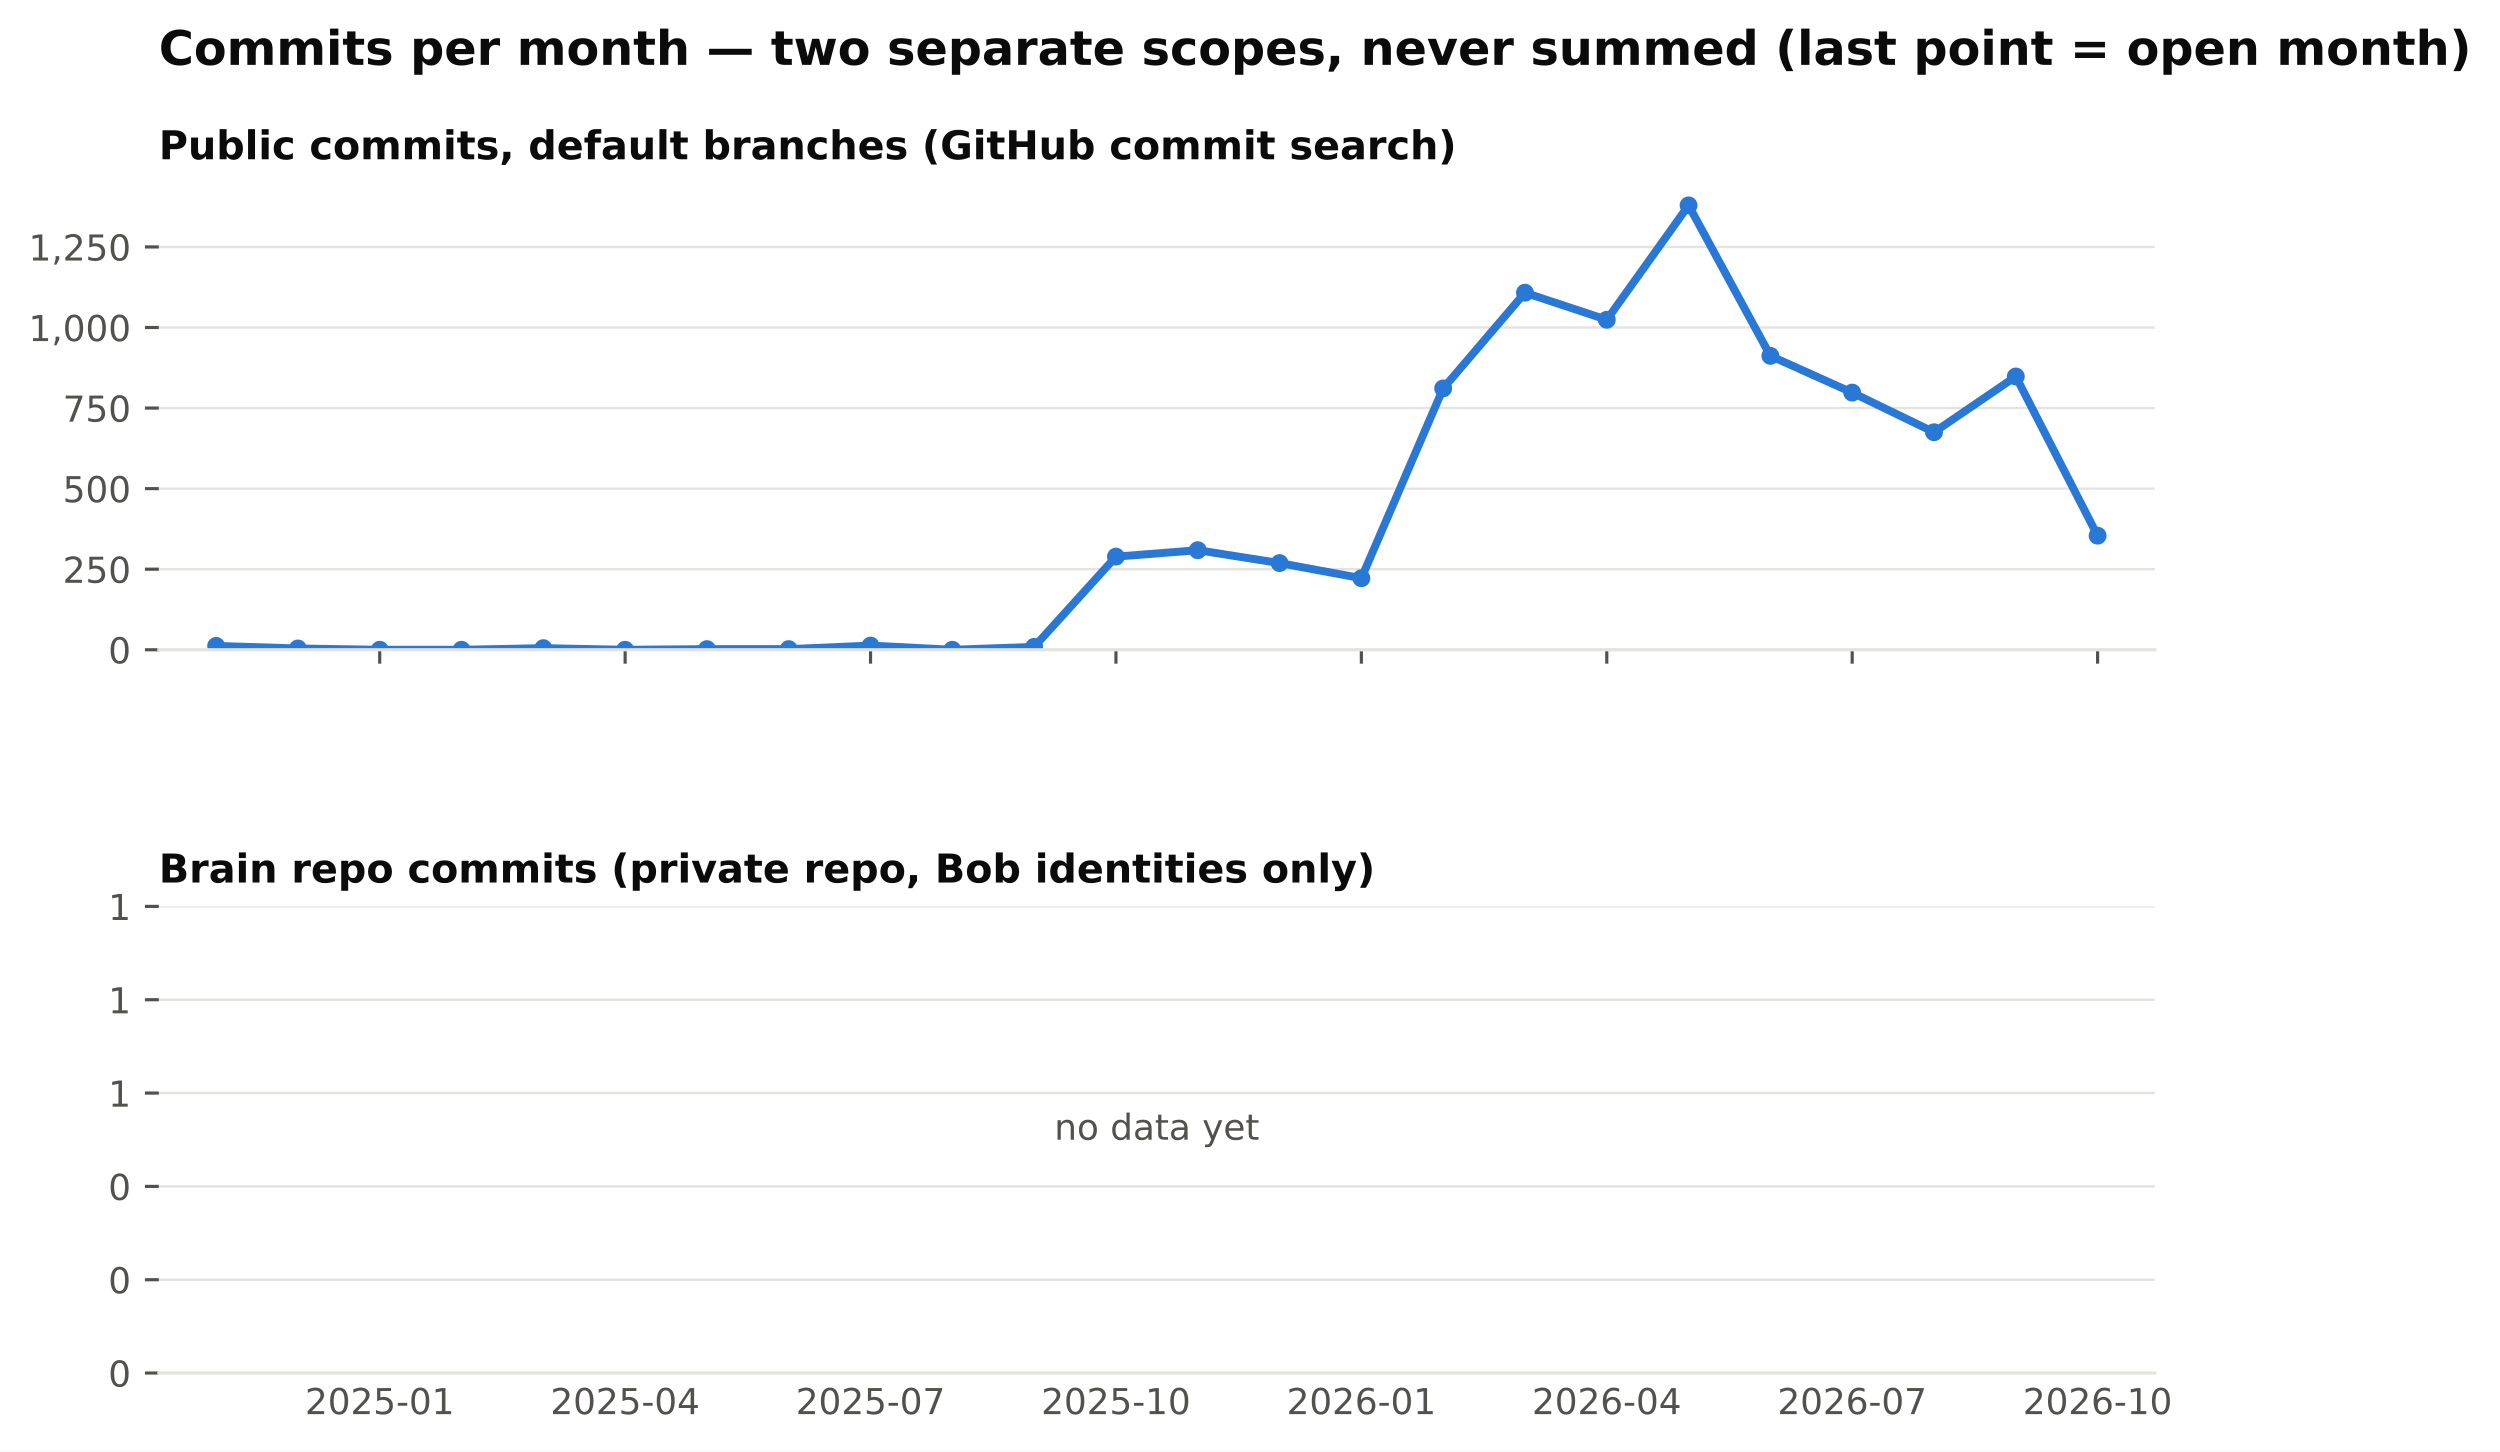
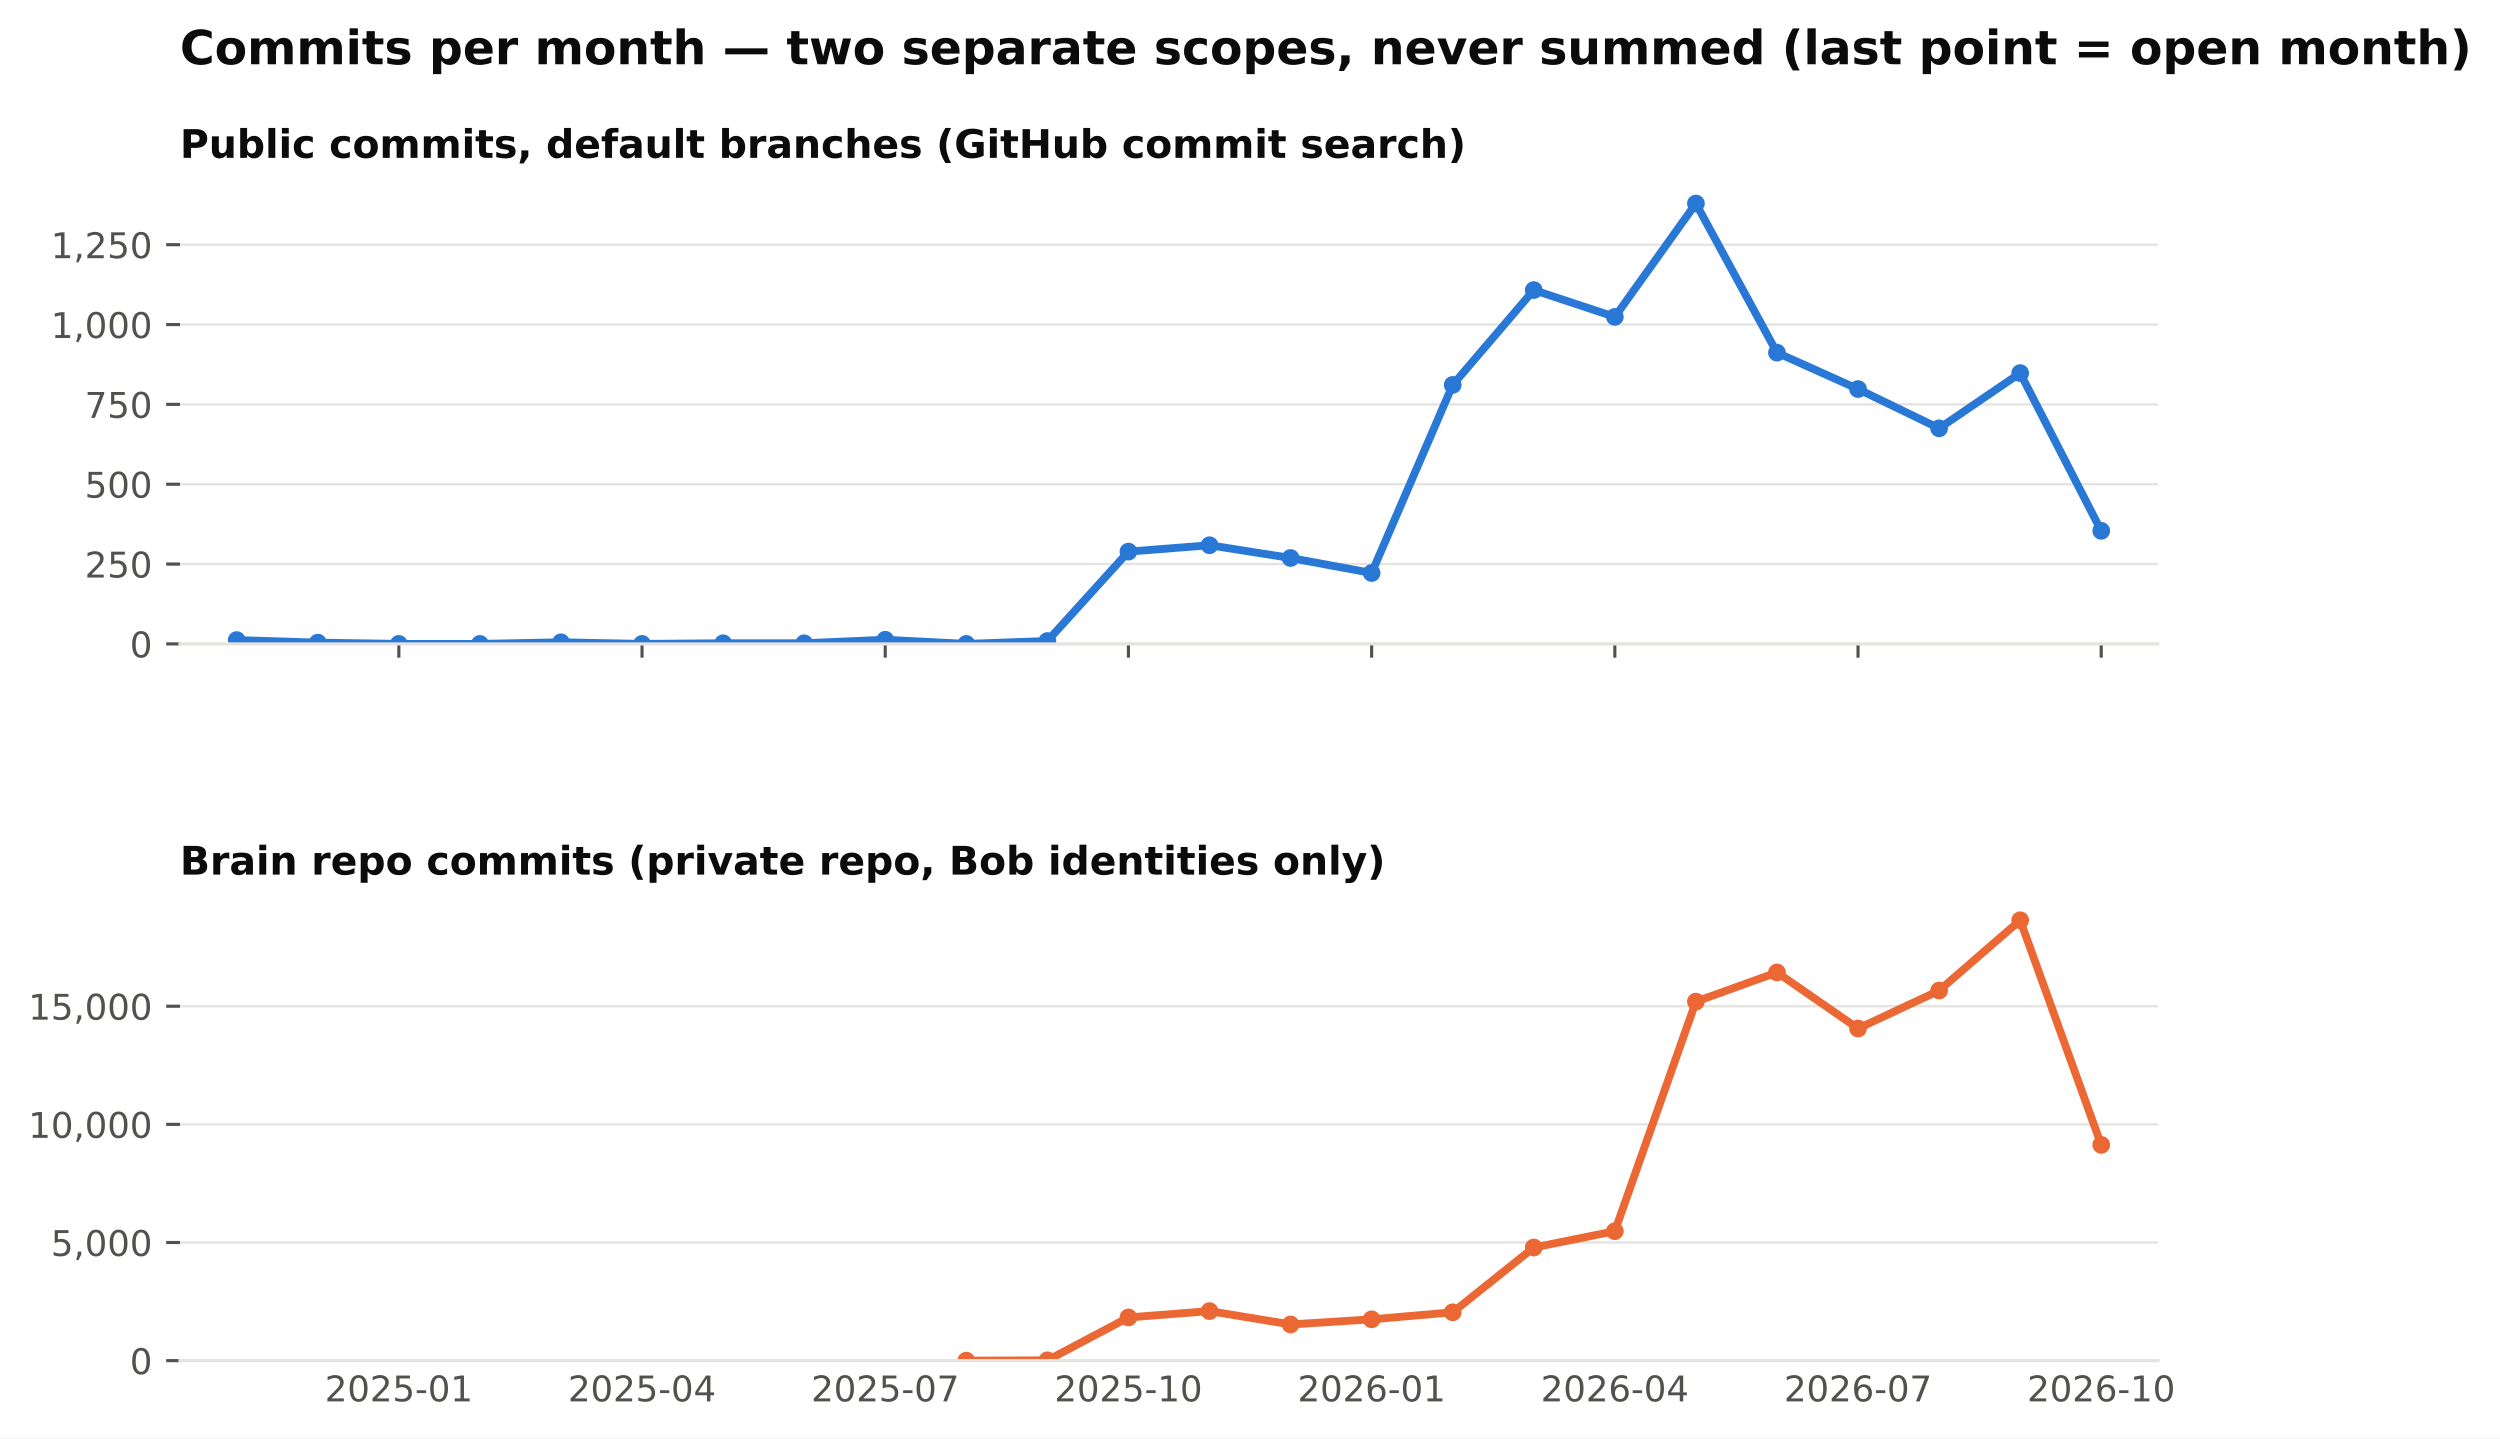
- <svg xmlns="http://www.w3.org/2000/svg" xmlns:xlink="http://www.w3.org/1999/xlink" width="629.002pt" height="365.156pt" viewBox="0 0 629.002 365.156" version="1.1">
+ <svg xmlns="http://www.w3.org/2000/svg" xmlns:xlink="http://www.w3.org/1999/xlink" width="634.728pt" height="365.156pt" viewBox="0 0 634.728 365.156" version="1.1">
  <defs>
    <style type="text/css">*{stroke-linejoin: round; stroke-linecap: butt}</style>
  </defs>
  <g id="figure_1">
    <g id="patch_1">
-       <path d="M 0 365.156  L 629.002 365.156  L 629.002 0  L 0 0  z " style="fill: #ffffff" />
+       <path d="M 0 365.156  L 634.728 365.156  L 634.728 0  L 0 0  z " style="fill: #ffffff" />
    </g>
    <g id="axes_1">
      <g id="patch_2">
-         <path d="M 39.965 163.482  L 542.165 163.482  L 542.165 46.08  L 39.965 46.08  z " style="fill: #ffffff" />
+         <path d="M 45.692 163.482  L 547.892 163.482  L 547.892 46.08  L 45.692 46.08  z " style="fill: #ffffff" />
      </g>
      <g id="matplotlib.axis_1">
        <g id="xtick_1">
          <g id="line2d_1">
            <defs>
              <path id="m4cfa79716b" d="M 0 0  L 0 3.5  " style="stroke: #52514e; stroke-width: 0.8" />
            </defs>
            <g>
-               <use xlink:href="#m4cfa79716b" x="95.537" y="163.482" style="fill: #52514e; stroke: #52514e; stroke-width: 0.8" />
+               <use xlink:href="#m4cfa79716b" x="101.263" y="163.482" style="fill: #52514e; stroke: #52514e; stroke-width: 0.8" />
            </g>
          </g>
        </g>
        <g id="xtick_2">
          <g id="line2d_2">
            <g>
-               <use xlink:href="#m4cfa79716b" x="157.283" y="163.482" style="fill: #52514e; stroke: #52514e; stroke-width: 0.8" />
+               <use xlink:href="#m4cfa79716b" x="163.009" y="163.482" style="fill: #52514e; stroke: #52514e; stroke-width: 0.8" />
            </g>
          </g>
        </g>
        <g id="xtick_3">
          <g id="line2d_3">
            <g>
-               <use xlink:href="#m4cfa79716b" x="219.028" y="163.482" style="fill: #52514e; stroke: #52514e; stroke-width: 0.8" />
+               <use xlink:href="#m4cfa79716b" x="224.755" y="163.482" style="fill: #52514e; stroke: #52514e; stroke-width: 0.8" />
            </g>
          </g>
        </g>
        <g id="xtick_4">
          <g id="line2d_4">
            <g>
-               <use xlink:href="#m4cfa79716b" x="280.774" y="163.482" style="fill: #52514e; stroke: #52514e; stroke-width: 0.8" />
+               <use xlink:href="#m4cfa79716b" x="286.501" y="163.482" style="fill: #52514e; stroke: #52514e; stroke-width: 0.8" />
            </g>
          </g>
        </g>
        <g id="xtick_5">
          <g id="line2d_5">
            <g>
-               <use xlink:href="#m4cfa79716b" x="342.52" y="163.482" style="fill: #52514e; stroke: #52514e; stroke-width: 0.8" />
+               <use xlink:href="#m4cfa79716b" x="348.246" y="163.482" style="fill: #52514e; stroke: #52514e; stroke-width: 0.8" />
            </g>
          </g>
        </g>
        <g id="xtick_6">
          <g id="line2d_6">
            <g>
-               <use xlink:href="#m4cfa79716b" x="404.266" y="163.482" style="fill: #52514e; stroke: #52514e; stroke-width: 0.8" />
+               <use xlink:href="#m4cfa79716b" x="409.992" y="163.482" style="fill: #52514e; stroke: #52514e; stroke-width: 0.8" />
            </g>
          </g>
        </g>
        <g id="xtick_7">
          <g id="line2d_7">
            <g>
-               <use xlink:href="#m4cfa79716b" x="466.012" y="163.482" style="fill: #52514e; stroke: #52514e; stroke-width: 0.8" />
+               <use xlink:href="#m4cfa79716b" x="471.738" y="163.482" style="fill: #52514e; stroke: #52514e; stroke-width: 0.8" />
            </g>
          </g>
        </g>
        <g id="xtick_8">
          <g id="line2d_8">
            <g>
-               <use xlink:href="#m4cfa79716b" x="527.758" y="163.482" style="fill: #52514e; stroke: #52514e; stroke-width: 0.8" />
+               <use xlink:href="#m4cfa79716b" x="533.484" y="163.482" style="fill: #52514e; stroke: #52514e; stroke-width: 0.8" />
            </g>
          </g>
        </g>
      </g>
      <g id="matplotlib.axis_2">
        <g id="ytick_1">
          <g id="line2d_9">
-             <path d="M 39.965 163.482  L 542.165 163.482  " clip-path="url(#p8f13477236)" style="fill: none; stroke: #e4e3df; stroke-width: 0.6; stroke-linecap: square" />
+             <path d="M 45.692 163.482  L 547.892 163.482  " clip-path="url(#pb003ac4fbe)" style="fill: none; stroke: #e4e3df; stroke-width: 0.6; stroke-linecap: square" />
          </g>
          <g id="line2d_10">
            <defs>
              <path id="m0b5e856ea1" d="M 0 0  L -3.5 0  " style="stroke: #52514e; stroke-width: 0.8" />
            </defs>
            <g>
-               <use xlink:href="#m0b5e856ea1" x="39.965" y="163.482" style="fill: #52514e; stroke: #52514e; stroke-width: 0.8" />
+               <use xlink:href="#m0b5e856ea1" x="45.692" y="163.482" style="fill: #52514e; stroke: #52514e; stroke-width: 0.8" />
            </g>
          </g>
          <g id="text_1">
-             <text style="font-size: 9px; font-family: 'DejaVu Sans'; text-anchor: end; fill: #52514e" x="32.965" y="166.901" transform="rotate(-0 32.96531 166.9013)">0</text>
+             <text style="font-size: 9px; font-family: 'DejaVu Sans'; text-anchor: end; fill: #52514e" x="38.692" y="166.901" transform="rotate(-0 38.69156 166.9013)">0</text>
          </g>
        </g>
        <g id="ytick_2">
          <g id="line2d_11">
-             <path d="M 39.965 143.212  L 542.165 143.212  " clip-path="url(#p8f13477236)" style="fill: none; stroke: #e4e3df; stroke-width: 0.6; stroke-linecap: square" />
+             <path d="M 45.692 143.212  L 547.892 143.212  " clip-path="url(#pb003ac4fbe)" style="fill: none; stroke: #e4e3df; stroke-width: 0.6; stroke-linecap: square" />
          </g>
          <g id="line2d_12">
            <g>
-               <use xlink:href="#m0b5e856ea1" x="39.965" y="143.212" style="fill: #52514e; stroke: #52514e; stroke-width: 0.8" />
+               <use xlink:href="#m0b5e856ea1" x="45.692" y="143.212" style="fill: #52514e; stroke: #52514e; stroke-width: 0.8" />
            </g>
          </g>
          <g id="text_2">
-             <text style="font-size: 9px; font-family: 'DejaVu Sans'; text-anchor: end; fill: #52514e" x="32.965" y="146.631" transform="rotate(-0 32.96531 146.6309)">250</text>
+             <text style="font-size: 9px; font-family: 'DejaVu Sans'; text-anchor: end; fill: #52514e" x="38.692" y="146.631" transform="rotate(-0 38.69156 146.6309)">250</text>
          </g>
        </g>
        <g id="ytick_3">
          <g id="line2d_13">
-             <path d="M 39.965 122.941  L 542.165 122.941  " clip-path="url(#p8f13477236)" style="fill: none; stroke: #e4e3df; stroke-width: 0.6; stroke-linecap: square" />
+             <path d="M 45.692 122.941  L 547.892 122.941  " clip-path="url(#pb003ac4fbe)" style="fill: none; stroke: #e4e3df; stroke-width: 0.6; stroke-linecap: square" />
          </g>
          <g id="line2d_14">
            <g>
-               <use xlink:href="#m0b5e856ea1" x="39.965" y="122.941" style="fill: #52514e; stroke: #52514e; stroke-width: 0.8" />
+               <use xlink:href="#m0b5e856ea1" x="45.692" y="122.941" style="fill: #52514e; stroke: #52514e; stroke-width: 0.8" />
            </g>
          </g>
          <g id="text_3">
-             <text style="font-size: 9px; font-family: 'DejaVu Sans'; text-anchor: end; fill: #52514e" x="32.965" y="126.36" transform="rotate(-0 32.96531 126.3604)">500</text>
+             <text style="font-size: 9px; font-family: 'DejaVu Sans'; text-anchor: end; fill: #52514e" x="38.692" y="126.36" transform="rotate(-0 38.69156 126.3604)">500</text>
          </g>
        </g>
        <g id="ytick_4">
          <g id="line2d_15">
-             <path d="M 39.965 102.671  L 542.165 102.671  " clip-path="url(#p8f13477236)" style="fill: none; stroke: #e4e3df; stroke-width: 0.6; stroke-linecap: square" />
+             <path d="M 45.692 102.671  L 547.892 102.671  " clip-path="url(#pb003ac4fbe)" style="fill: none; stroke: #e4e3df; stroke-width: 0.6; stroke-linecap: square" />
          </g>
          <g id="line2d_16">
            <g>
-               <use xlink:href="#m0b5e856ea1" x="39.965" y="102.671" style="fill: #52514e; stroke: #52514e; stroke-width: 0.8" />
+               <use xlink:href="#m0b5e856ea1" x="45.692" y="102.671" style="fill: #52514e; stroke: #52514e; stroke-width: 0.8" />
            </g>
          </g>
          <g id="text_4">
-             <text style="font-size: 9px; font-family: 'DejaVu Sans'; text-anchor: end; fill: #52514e" x="32.965" y="106.09" transform="rotate(-0 32.96531 106.09)">750</text>
+             <text style="font-size: 9px; font-family: 'DejaVu Sans'; text-anchor: end; fill: #52514e" x="38.692" y="106.09" transform="rotate(-0 38.69156 106.09)">750</text>
          </g>
        </g>
        <g id="ytick_5">
          <g id="line2d_17">
-             <path d="M 39.965 82.401  L 542.165 82.401  " clip-path="url(#p8f13477236)" style="fill: none; stroke: #e4e3df; stroke-width: 0.6; stroke-linecap: square" />
+             <path d="M 45.692 82.401  L 547.892 82.401  " clip-path="url(#pb003ac4fbe)" style="fill: none; stroke: #e4e3df; stroke-width: 0.6; stroke-linecap: square" />
          </g>
          <g id="line2d_18">
            <g>
-               <use xlink:href="#m0b5e856ea1" x="39.965" y="82.401" style="fill: #52514e; stroke: #52514e; stroke-width: 0.8" />
+               <use xlink:href="#m0b5e856ea1" x="45.692" y="82.401" style="fill: #52514e; stroke: #52514e; stroke-width: 0.8" />
            </g>
          </g>
          <g id="text_5">
-             <text style="font-size: 9px; font-family: 'DejaVu Sans'; text-anchor: end; fill: #52514e" x="32.965" y="85.82" transform="rotate(-0 32.96531 85.81952)">1,000</text>
+             <text style="font-size: 9px; font-family: 'DejaVu Sans'; text-anchor: end; fill: #52514e" x="38.692" y="85.82" transform="rotate(-0 38.69156 85.81952)">1,000</text>
          </g>
        </g>
        <g id="ytick_6">
          <g id="line2d_19">
-             <path d="M 39.965 62.13  L 542.165 62.13  " clip-path="url(#p8f13477236)" style="fill: none; stroke: #e4e3df; stroke-width: 0.6; stroke-linecap: square" />
+             <path d="M 45.692 62.13  L 547.892 62.13  " clip-path="url(#pb003ac4fbe)" style="fill: none; stroke: #e4e3df; stroke-width: 0.6; stroke-linecap: square" />
          </g>
          <g id="line2d_20">
            <g>
-               <use xlink:href="#m0b5e856ea1" x="39.965" y="62.13" style="fill: #52514e; stroke: #52514e; stroke-width: 0.8" />
+               <use xlink:href="#m0b5e856ea1" x="45.692" y="62.13" style="fill: #52514e; stroke: #52514e; stroke-width: 0.8" />
            </g>
          </g>
          <g id="text_6">
-             <text style="font-size: 9px; font-family: 'DejaVu Sans'; text-anchor: end; fill: #52514e" x="32.965" y="65.549" transform="rotate(-0 32.96531 65.54908)">1,250</text>
+             <text style="font-size: 9px; font-family: 'DejaVu Sans'; text-anchor: end; fill: #52514e" x="38.692" y="65.549" transform="rotate(-0 38.69156 65.54908)">1,250</text>
          </g>
        </g>
      </g>
      <g id="line2d_21">
-         <path d="M 54.373 162.509  L 74.955 163.158  L 95.537 163.482  L 116.119 163.482  L 136.701 163.077  L 157.283 163.482  L 177.864 163.32  L 198.446 163.32  L 219.028 162.428  L 239.61 163.482  L 260.192 162.753  L 280.774 140.05  L 301.356 138.428  L 321.938 141.671  L 342.52 145.482  L 363.102 97.725  L 383.684 73.644  L 404.266 80.455  L 424.848 51.671  L 445.43 89.536  L 466.012 98.779  L 486.594 108.752  L 507.176 94.725  L 527.758 134.779  " clip-path="url(#p8f13477236)" style="fill: none; stroke: #2a78d6; stroke-width: 2; stroke-linecap: square" />
+         <path d="M 60.099 162.509  L 80.681 163.158  L 101.263 163.482  L 121.845 163.482  L 142.427 163.077  L 163.009 163.482  L 183.591 163.32  L 204.173 163.32  L 224.755 162.428  L 245.337 163.482  L 265.919 162.753  L 286.501 140.05  L 307.083 138.428  L 327.665 141.671  L 348.246 145.482  L 368.828 97.725  L 389.41 73.644  L 409.992 80.455  L 430.574 51.671  L 451.156 89.536  L 471.738 98.779  L 492.32 108.752  L 512.902 94.725  L 533.484 134.779  " clip-path="url(#pb003ac4fbe)" style="fill: none; stroke: #2a78d6; stroke-width: 2; stroke-linecap: square" />
        <defs>
          <path id="m407d684c98" d="M 0 1.75  C 0.464 1.75 0.909 1.566 1.237 1.237  C 1.566 0.909 1.75 0.464 1.75 0  C 1.75 -0.464 1.566 -0.909 1.237 -1.237  C 0.909 -1.566 0.464 -1.75 0 -1.75  C -0.464 -1.75 -0.909 -1.566 -1.237 -1.237  C -1.566 -0.909 -1.75 -0.464 -1.75 0  C -1.75 0.464 -1.566 0.909 -1.237 1.237  C -0.909 1.566 -0.464 1.75 0 1.75  z " style="stroke: #2a78d6" />
        </defs>
-         <g clip-path="url(#p8f13477236)">
-           <use xlink:href="#m407d684c98" x="54.373" y="162.509" style="fill: #2a78d6; stroke: #2a78d6" />
-           <use xlink:href="#m407d684c98" x="74.955" y="163.158" style="fill: #2a78d6; stroke: #2a78d6" />
-           <use xlink:href="#m407d684c98" x="95.537" y="163.482" style="fill: #2a78d6; stroke: #2a78d6" />
-           <use xlink:href="#m407d684c98" x="116.119" y="163.482" style="fill: #2a78d6; stroke: #2a78d6" />
-           <use xlink:href="#m407d684c98" x="136.701" y="163.077" style="fill: #2a78d6; stroke: #2a78d6" />
-           <use xlink:href="#m407d684c98" x="157.283" y="163.482" style="fill: #2a78d6; stroke: #2a78d6" />
-           <use xlink:href="#m407d684c98" x="177.864" y="163.32" style="fill: #2a78d6; stroke: #2a78d6" />
-           <use xlink:href="#m407d684c98" x="198.446" y="163.32" style="fill: #2a78d6; stroke: #2a78d6" />
-           <use xlink:href="#m407d684c98" x="219.028" y="162.428" style="fill: #2a78d6; stroke: #2a78d6" />
-           <use xlink:href="#m407d684c98" x="239.61" y="163.482" style="fill: #2a78d6; stroke: #2a78d6" />
-           <use xlink:href="#m407d684c98" x="260.192" y="162.753" style="fill: #2a78d6; stroke: #2a78d6" />
-           <use xlink:href="#m407d684c98" x="280.774" y="140.05" style="fill: #2a78d6; stroke: #2a78d6" />
-           <use xlink:href="#m407d684c98" x="301.356" y="138.428" style="fill: #2a78d6; stroke: #2a78d6" />
-           <use xlink:href="#m407d684c98" x="321.938" y="141.671" style="fill: #2a78d6; stroke: #2a78d6" />
-           <use xlink:href="#m407d684c98" x="342.52" y="145.482" style="fill: #2a78d6; stroke: #2a78d6" />
-           <use xlink:href="#m407d684c98" x="363.102" y="97.725" style="fill: #2a78d6; stroke: #2a78d6" />
-           <use xlink:href="#m407d684c98" x="383.684" y="73.644" style="fill: #2a78d6; stroke: #2a78d6" />
-           <use xlink:href="#m407d684c98" x="404.266" y="80.455" style="fill: #2a78d6; stroke: #2a78d6" />
-           <use xlink:href="#m407d684c98" x="424.848" y="51.671" style="fill: #2a78d6; stroke: #2a78d6" />
-           <use xlink:href="#m407d684c98" x="445.43" y="89.536" style="fill: #2a78d6; stroke: #2a78d6" />
-           <use xlink:href="#m407d684c98" x="466.012" y="98.779" style="fill: #2a78d6; stroke: #2a78d6" />
-           <use xlink:href="#m407d684c98" x="486.594" y="108.752" style="fill: #2a78d6; stroke: #2a78d6" />
-           <use xlink:href="#m407d684c98" x="507.176" y="94.725" style="fill: #2a78d6; stroke: #2a78d6" />
-           <use xlink:href="#m407d684c98" x="527.758" y="134.779" style="fill: #2a78d6; stroke: #2a78d6" />
+         <g clip-path="url(#pb003ac4fbe)">
+           <use xlink:href="#m407d684c98" x="60.099" y="162.509" style="fill: #2a78d6; stroke: #2a78d6" />
+           <use xlink:href="#m407d684c98" x="80.681" y="163.158" style="fill: #2a78d6; stroke: #2a78d6" />
+           <use xlink:href="#m407d684c98" x="101.263" y="163.482" style="fill: #2a78d6; stroke: #2a78d6" />
+           <use xlink:href="#m407d684c98" x="121.845" y="163.482" style="fill: #2a78d6; stroke: #2a78d6" />
+           <use xlink:href="#m407d684c98" x="142.427" y="163.077" style="fill: #2a78d6; stroke: #2a78d6" />
+           <use xlink:href="#m407d684c98" x="163.009" y="163.482" style="fill: #2a78d6; stroke: #2a78d6" />
+           <use xlink:href="#m407d684c98" x="183.591" y="163.32" style="fill: #2a78d6; stroke: #2a78d6" />
+           <use xlink:href="#m407d684c98" x="204.173" y="163.32" style="fill: #2a78d6; stroke: #2a78d6" />
+           <use xlink:href="#m407d684c98" x="224.755" y="162.428" style="fill: #2a78d6; stroke: #2a78d6" />
+           <use xlink:href="#m407d684c98" x="245.337" y="163.482" style="fill: #2a78d6; stroke: #2a78d6" />
+           <use xlink:href="#m407d684c98" x="265.919" y="162.753" style="fill: #2a78d6; stroke: #2a78d6" />
+           <use xlink:href="#m407d684c98" x="286.501" y="140.05" style="fill: #2a78d6; stroke: #2a78d6" />
+           <use xlink:href="#m407d684c98" x="307.083" y="138.428" style="fill: #2a78d6; stroke: #2a78d6" />
+           <use xlink:href="#m407d684c98" x="327.665" y="141.671" style="fill: #2a78d6; stroke: #2a78d6" />
+           <use xlink:href="#m407d684c98" x="348.246" y="145.482" style="fill: #2a78d6; stroke: #2a78d6" />
+           <use xlink:href="#m407d684c98" x="368.828" y="97.725" style="fill: #2a78d6; stroke: #2a78d6" />
+           <use xlink:href="#m407d684c98" x="389.41" y="73.644" style="fill: #2a78d6; stroke: #2a78d6" />
+           <use xlink:href="#m407d684c98" x="409.992" y="80.455" style="fill: #2a78d6; stroke: #2a78d6" />
+           <use xlink:href="#m407d684c98" x="430.574" y="51.671" style="fill: #2a78d6; stroke: #2a78d6" />
+           <use xlink:href="#m407d684c98" x="451.156" y="89.536" style="fill: #2a78d6; stroke: #2a78d6" />
+           <use xlink:href="#m407d684c98" x="471.738" y="98.779" style="fill: #2a78d6; stroke: #2a78d6" />
+           <use xlink:href="#m407d684c98" x="492.32" y="108.752" style="fill: #2a78d6; stroke: #2a78d6" />
+           <use xlink:href="#m407d684c98" x="512.902" y="94.725" style="fill: #2a78d6; stroke: #2a78d6" />
+           <use xlink:href="#m407d684c98" x="533.484" y="134.779" style="fill: #2a78d6; stroke: #2a78d6" />
        </g>
      </g>
      <g id="patch_3">
-         <path d="M 39.965 163.482  L 542.165 163.482  " style="fill: none; stroke: #e4e3df; stroke-width: 0.8; stroke-linejoin: miter; stroke-linecap: square" />
+         <path d="M 45.692 163.482  L 547.892 163.482  " style="fill: none; stroke: #e4e3df; stroke-width: 0.8; stroke-linejoin: miter; stroke-linecap: square" />
      </g>
      <g id="text_7">
-         <text style="font-weight: 700; font-size: 10px; font-family: 'DejaVu Sans'; text-anchor: start; fill: #0b0b0b" x="39.965" y="40.08" transform="rotate(-0 39.96531 40.08)">Public commits, default branches (GitHub commit search)</text>
+         <text style="font-weight: 700; font-size: 10px; font-family: 'DejaVu Sans'; text-anchor: start; fill: #0b0b0b" x="45.692" y="40.08" transform="rotate(-0 45.69156 40.08)">Public commits, default branches (GitHub commit search)</text>
      </g>
    </g>
    <g id="axes_2">
      <g id="patch_4">
-         <path d="M 39.965 345.456  L 542.165 345.456  L 542.165 228.054  L 39.965 228.054  z " style="fill: #ffffff" />
+         <path d="M 45.692 345.456  L 547.892 345.456  L 547.892 228.054  L 45.692 228.054  z " style="fill: #ffffff" />
      </g>
      <g id="matplotlib.axis_3">
        <g id="xtick_9">
          <g id="line2d_22" />
          <g id="text_8">
-             <text style="font-size: 9px; font-family: 'DejaVu Sans'; text-anchor: middle; fill: #52514e" x="95.537" y="355.794" transform="rotate(-0 95.53662 355.7939)">2025-01</text>
+             <text style="font-size: 9px; font-family: 'DejaVu Sans'; text-anchor: middle; fill: #52514e" x="101.263" y="355.794" transform="rotate(-0 101.2629 355.7939)">2025-01</text>
          </g>
        </g>
        <g id="xtick_10">
          <g id="line2d_23" />
          <g id="text_9">
-             <text style="font-size: 9px; font-family: 'DejaVu Sans'; text-anchor: middle; fill: #52514e" x="157.283" y="355.794" transform="rotate(-0 157.2825 355.7939)">2025-04</text>
+             <text style="font-size: 9px; font-family: 'DejaVu Sans'; text-anchor: middle; fill: #52514e" x="163.009" y="355.794" transform="rotate(-0 163.0088 355.7939)">2025-04</text>
          </g>
        </g>
        <g id="xtick_11">
          <g id="line2d_24" />
          <g id="text_10">
-             <text style="font-size: 9px; font-family: 'DejaVu Sans'; text-anchor: middle; fill: #52514e" x="219.028" y="355.794" transform="rotate(-0 219.0284 355.7939)">2025-07</text>
+             <text style="font-size: 9px; font-family: 'DejaVu Sans'; text-anchor: middle; fill: #52514e" x="224.755" y="355.794" transform="rotate(-0 224.7547 355.7939)">2025-07</text>
          </g>
        </g>
        <g id="xtick_12">
          <g id="line2d_25" />
          <g id="text_11">
-             <text style="font-size: 9px; font-family: 'DejaVu Sans'; text-anchor: middle; fill: #52514e" x="280.774" y="355.794" transform="rotate(-0 280.7743 355.7939)">2025-10</text>
+             <text style="font-size: 9px; font-family: 'DejaVu Sans'; text-anchor: middle; fill: #52514e" x="286.501" y="355.794" transform="rotate(-0 286.5006 355.7939)">2025-10</text>
          </g>
        </g>
        <g id="xtick_13">
          <g id="line2d_26" />
          <g id="text_12">
-             <text style="font-size: 9px; font-family: 'DejaVu Sans'; text-anchor: middle; fill: #52514e" x="342.52" y="355.794" transform="rotate(-0 342.5202 355.7939)">2026-01</text>
+             <text style="font-size: 9px; font-family: 'DejaVu Sans'; text-anchor: middle; fill: #52514e" x="348.246" y="355.794" transform="rotate(-0 348.2465 355.7939)">2026-01</text>
          </g>
        </g>
        <g id="xtick_14">
          <g id="line2d_27" />
          <g id="text_13">
-             <text style="font-size: 9px; font-family: 'DejaVu Sans'; text-anchor: middle; fill: #52514e" x="404.266" y="355.794" transform="rotate(-0 404.2661 355.7939)">2026-04</text>
+             <text style="font-size: 9px; font-family: 'DejaVu Sans'; text-anchor: middle; fill: #52514e" x="409.992" y="355.794" transform="rotate(-0 409.9924 355.7939)">2026-04</text>
          </g>
        </g>
        <g id="xtick_15">
          <g id="line2d_28" />
          <g id="text_14">
-             <text style="font-size: 9px; font-family: 'DejaVu Sans'; text-anchor: middle; fill: #52514e" x="466.012" y="355.794" transform="rotate(-0 466.012 355.7939)">2026-07</text>
+             <text style="font-size: 9px; font-family: 'DejaVu Sans'; text-anchor: middle; fill: #52514e" x="471.738" y="355.794" transform="rotate(-0 471.7383 355.7939)">2026-07</text>
          </g>
        </g>
        <g id="xtick_16">
          <g id="line2d_29" />
          <g id="text_15">
-             <text style="font-size: 9px; font-family: 'DejaVu Sans'; text-anchor: middle; fill: #52514e" x="527.758" y="355.794" transform="rotate(-0 527.7579 355.7939)">2026-10</text>
+             <text style="font-size: 9px; font-family: 'DejaVu Sans'; text-anchor: middle; fill: #52514e" x="533.484" y="355.794" transform="rotate(-0 533.4842 355.7939)">2026-10</text>
          </g>
        </g>
      </g>
      <g id="matplotlib.axis_4">
        <g id="ytick_7">
          <g id="line2d_30">
-             <path d="M 39.965 345.456  L 542.165 345.456  " clip-path="url(#pdf57c1c5d9)" style="fill: none; stroke: #e4e3df; stroke-width: 0.6; stroke-linecap: square" />
+             <path d="M 45.692 345.456  L 547.892 345.456  " clip-path="url(#p0dd74cce15)" style="fill: none; stroke: #e4e3df; stroke-width: 0.6; stroke-linecap: square" />
          </g>
          <g id="line2d_31">
            <g>
-               <use xlink:href="#m0b5e856ea1" x="39.965" y="345.456" style="fill: #52514e; stroke: #52514e; stroke-width: 0.8" />
+               <use xlink:href="#m0b5e856ea1" x="45.692" y="345.456" style="fill: #52514e; stroke: #52514e; stroke-width: 0.8" />
            </g>
          </g>
          <g id="text_16">
-             <text style="font-size: 9px; font-family: 'DejaVu Sans'; text-anchor: end; fill: #52514e" x="32.965" y="348.875" transform="rotate(-0 32.96531 348.8749)">0</text>
+             <text style="font-size: 9px; font-family: 'DejaVu Sans'; text-anchor: end; fill: #52514e" x="38.692" y="348.875" transform="rotate(-0 38.69156 348.8749)">0</text>
          </g>
        </g>
        <g id="ytick_8">
          <g id="line2d_32">
-             <path d="M 39.965 321.976  L 542.165 321.976  " clip-path="url(#pdf57c1c5d9)" style="fill: none; stroke: #e4e3df; stroke-width: 0.6; stroke-linecap: square" />
+             <path d="M 45.692 315.46  L 547.892 315.46  " clip-path="url(#p0dd74cce15)" style="fill: none; stroke: #e4e3df; stroke-width: 0.6; stroke-linecap: square" />
          </g>
          <g id="line2d_33">
            <g>
-               <use xlink:href="#m0b5e856ea1" x="39.965" y="321.976" style="fill: #52514e; stroke: #52514e; stroke-width: 0.8" />
+               <use xlink:href="#m0b5e856ea1" x="45.692" y="315.46" style="fill: #52514e; stroke: #52514e; stroke-width: 0.8" />
            </g>
          </g>
          <g id="text_17">
-             <text style="font-size: 9px; font-family: 'DejaVu Sans'; text-anchor: end; fill: #52514e" x="32.965" y="325.394" transform="rotate(-0 32.96531 325.3945)">0</text>
+             <text style="font-size: 9px; font-family: 'DejaVu Sans'; text-anchor: end; fill: #52514e" x="38.692" y="318.879" transform="rotate(-0 38.69156 318.8792)">5,000</text>
          </g>
        </g>
        <g id="ytick_9">
          <g id="line2d_34">
-             <path d="M 39.965 298.495  L 542.165 298.495  " clip-path="url(#pdf57c1c5d9)" style="fill: none; stroke: #e4e3df; stroke-width: 0.6; stroke-linecap: square" />
+             <path d="M 45.692 285.465  L 547.892 285.465  " clip-path="url(#p0dd74cce15)" style="fill: none; stroke: #e4e3df; stroke-width: 0.6; stroke-linecap: square" />
          </g>
          <g id="line2d_35">
            <g>
-               <use xlink:href="#m0b5e856ea1" x="39.965" y="298.495" style="fill: #52514e; stroke: #52514e; stroke-width: 0.8" />
+               <use xlink:href="#m0b5e856ea1" x="45.692" y="285.465" style="fill: #52514e; stroke: #52514e; stroke-width: 0.8" />
            </g>
          </g>
          <g id="text_18">
-             <text style="font-size: 9px; font-family: 'DejaVu Sans'; text-anchor: end; fill: #52514e" x="32.965" y="301.914" transform="rotate(-0 32.96531 301.914)">0</text>
+             <text style="font-size: 9px; font-family: 'DejaVu Sans'; text-anchor: end; fill: #52514e" x="38.692" y="288.884" transform="rotate(-0 38.69156 288.8835)">10,000</text>
          </g>
        </g>
        <g id="ytick_10">
          <g id="line2d_36">
-             <path d="M 39.965 275.015  L 542.165 275.015  " clip-path="url(#pdf57c1c5d9)" style="fill: none; stroke: #e4e3df; stroke-width: 0.6; stroke-linecap: square" />
+             <path d="M 45.692 255.469  L 547.892 255.469  " clip-path="url(#p0dd74cce15)" style="fill: none; stroke: #e4e3df; stroke-width: 0.6; stroke-linecap: square" />
          </g>
          <g id="line2d_37">
            <g>
-               <use xlink:href="#m0b5e856ea1" x="39.965" y="275.015" style="fill: #52514e; stroke: #52514e; stroke-width: 0.8" />
+               <use xlink:href="#m0b5e856ea1" x="45.692" y="255.469" style="fill: #52514e; stroke: #52514e; stroke-width: 0.8" />
            </g>
          </g>
          <g id="text_19">
-             <text style="font-size: 9px; font-family: 'DejaVu Sans'; text-anchor: end; fill: #52514e" x="32.965" y="278.434" transform="rotate(-0 32.96531 278.4335)">1</text>
-           </g>
-         </g>
-         <g id="ytick_11">
-           <g id="line2d_38">
-             <path d="M 39.965 251.534  L 542.165 251.534  " clip-path="url(#pdf57c1c5d9)" style="fill: none; stroke: #e4e3df; stroke-width: 0.6; stroke-linecap: square" />
-           </g>
-           <g id="line2d_39">
-             <g>
-               <use xlink:href="#m0b5e856ea1" x="39.965" y="251.534" style="fill: #52514e; stroke: #52514e; stroke-width: 0.8" />
-             </g>
-           </g>
-           <g id="text_20">
-             <text style="font-size: 9px; font-family: 'DejaVu Sans'; text-anchor: end; fill: #52514e" x="32.965" y="254.953" transform="rotate(-0 32.96531 254.9531)">1</text>
-           </g>
-         </g>
-         <g id="ytick_12">
-           <g id="line2d_40">
-             <path d="M 39.965 228.054  L 542.165 228.054  " clip-path="url(#pdf57c1c5d9)" style="fill: none; stroke: #e4e3df; stroke-width: 0.6; stroke-linecap: square" />
-           </g>
-           <g id="line2d_41">
-             <g>
-               <use xlink:href="#m0b5e856ea1" x="39.965" y="228.054" style="fill: #52514e; stroke: #52514e; stroke-width: 0.8" />
-             </g>
-           </g>
-           <g id="text_21">
-             <text style="font-size: 9px; font-family: 'DejaVu Sans'; text-anchor: end; fill: #52514e" x="32.965" y="231.473" transform="rotate(-0 32.96531 231.4726)">1</text>
-           </g>
+             <text style="font-size: 9px; font-family: 'DejaVu Sans'; text-anchor: end; fill: #52514e" x="38.692" y="258.888" transform="rotate(-0 38.69156 258.8878)">15,000</text>
+           </g>
+         </g>
+       </g>
+       <g id="line2d_38">
+         <path d="M 245.337 345.45  L 265.919 345.372  L 286.501 334.484  L 307.083 332.876  L 327.665 336.265  L 348.246 334.969  L 368.828 333.182  L 389.41 316.732  L 409.992 312.587  L 430.574 254.299  L 451.156 246.884  L 471.738 261.132  L 492.32 251.491  L 512.902 233.644  L 533.484 290.672  " clip-path="url(#p0dd74cce15)" style="fill: none; stroke: #eb6834; stroke-width: 2; stroke-linecap: square" />
+         <defs>
+           <path id="m271fea416f" d="M 0 1.75  C 0.464 1.75 0.909 1.566 1.237 1.237  C 1.566 0.909 1.75 0.464 1.75 0  C 1.75 -0.464 1.566 -0.909 1.237 -1.237  C 0.909 -1.566 0.464 -1.75 0 -1.75  C -0.464 -1.75 -0.909 -1.566 -1.237 -1.237  C -1.566 -0.909 -1.75 -0.464 -1.75 0  C -1.75 0.464 -1.566 0.909 -1.237 1.237  C -0.909 1.566 -0.464 1.75 0 1.75  z " style="stroke: #eb6834" />
+         </defs>
+         <g clip-path="url(#p0dd74cce15)">
+           <use xlink:href="#m271fea416f" x="245.337" y="345.45" style="fill: #eb6834; stroke: #eb6834" />
+           <use xlink:href="#m271fea416f" x="265.919" y="345.372" style="fill: #eb6834; stroke: #eb6834" />
+           <use xlink:href="#m271fea416f" x="286.501" y="334.484" style="fill: #eb6834; stroke: #eb6834" />
+           <use xlink:href="#m271fea416f" x="307.083" y="332.876" style="fill: #eb6834; stroke: #eb6834" />
+           <use xlink:href="#m271fea416f" x="327.665" y="336.265" style="fill: #eb6834; stroke: #eb6834" />
+           <use xlink:href="#m271fea416f" x="348.246" y="334.969" style="fill: #eb6834; stroke: #eb6834" />
+           <use xlink:href="#m271fea416f" x="368.828" y="333.182" style="fill: #eb6834; stroke: #eb6834" />
+           <use xlink:href="#m271fea416f" x="389.41" y="316.732" style="fill: #eb6834; stroke: #eb6834" />
+           <use xlink:href="#m271fea416f" x="409.992" y="312.587" style="fill: #eb6834; stroke: #eb6834" />
+           <use xlink:href="#m271fea416f" x="430.574" y="254.299" style="fill: #eb6834; stroke: #eb6834" />
+           <use xlink:href="#m271fea416f" x="451.156" y="246.884" style="fill: #eb6834; stroke: #eb6834" />
+           <use xlink:href="#m271fea416f" x="471.738" y="261.132" style="fill: #eb6834; stroke: #eb6834" />
+           <use xlink:href="#m271fea416f" x="492.32" y="251.491" style="fill: #eb6834; stroke: #eb6834" />
+           <use xlink:href="#m271fea416f" x="512.902" y="233.644" style="fill: #eb6834; stroke: #eb6834" />
+           <use xlink:href="#m271fea416f" x="533.484" y="290.672" style="fill: #eb6834; stroke: #eb6834" />
        </g>
      </g>
      <g id="patch_5">
-         <path d="M 39.965 345.456  L 542.165 345.456  " style="fill: none; stroke: #e4e3df; stroke-width: 0.8; stroke-linejoin: miter; stroke-linecap: square" />
-       </g>
-       <g id="text_22">
-         <text style="font-size: 9px; font-family: 'DejaVu Sans'; text-anchor: middle; fill: #52514e" x="291.065" y="286.755" transform="rotate(-0 291.0653 286.7548)">no data yet</text>
-       </g>
-       <g id="text_23">
-         <text style="font-weight: 700; font-size: 10px; font-family: 'DejaVu Sans'; text-anchor: start; fill: #0b0b0b" x="39.965" y="222.054" transform="rotate(-0 39.96531 222.0536)">Brain repo commits (private repo, Bob identities only)</text>
+         <path d="M 45.692 345.456  L 547.892 345.456  " style="fill: none; stroke: #e4e3df; stroke-width: 0.8; stroke-linejoin: miter; stroke-linecap: square" />
+       </g>
+       <g id="text_20">
+         <text style="font-weight: 700; font-size: 10px; font-family: 'DejaVu Sans'; text-anchor: start; fill: #0b0b0b" x="45.692" y="222.054" transform="rotate(-0 45.69156 222.0536)">Brain repo commits (private repo, Bob identities only)</text>
      </g>
    </g>
-     <g id="text_24">
-       <text style="font-weight: 700; font-size: 12px; font-family: 'DejaVu Sans'; text-anchor: start; fill: #0b0b0b" x="39.965" y="16.318" transform="rotate(-0 39.96531 16.31812)">Commits per month — two separate scopes, never summed (last point = open month)</text>
+     <g id="text_21">
+       <text style="font-weight: 700; font-size: 12px; font-family: 'DejaVu Sans'; text-anchor: start; fill: #0b0b0b" x="45.692" y="16.318" transform="rotate(-0 45.69156 16.31812)">Commits per month — two separate scopes, never summed (last point = open month)</text>
    </g>
  </g>
  <defs>
-     <clipPath id="p8f13477236">
-       <rect x="39.965" y="46.08" width="502.2" height="117.402" />
+     <clipPath id="pb003ac4fbe">
+       <rect x="45.692" y="46.08" width="502.2" height="117.402" />
    </clipPath>
-     <clipPath id="pdf57c1c5d9">
-       <rect x="39.965" y="228.054" width="502.2" height="117.402" />
+     <clipPath id="p0dd74cce15">
+       <rect x="45.692" y="228.054" width="502.2" height="117.402" />
    </clipPath>
  </defs>
</svg>
